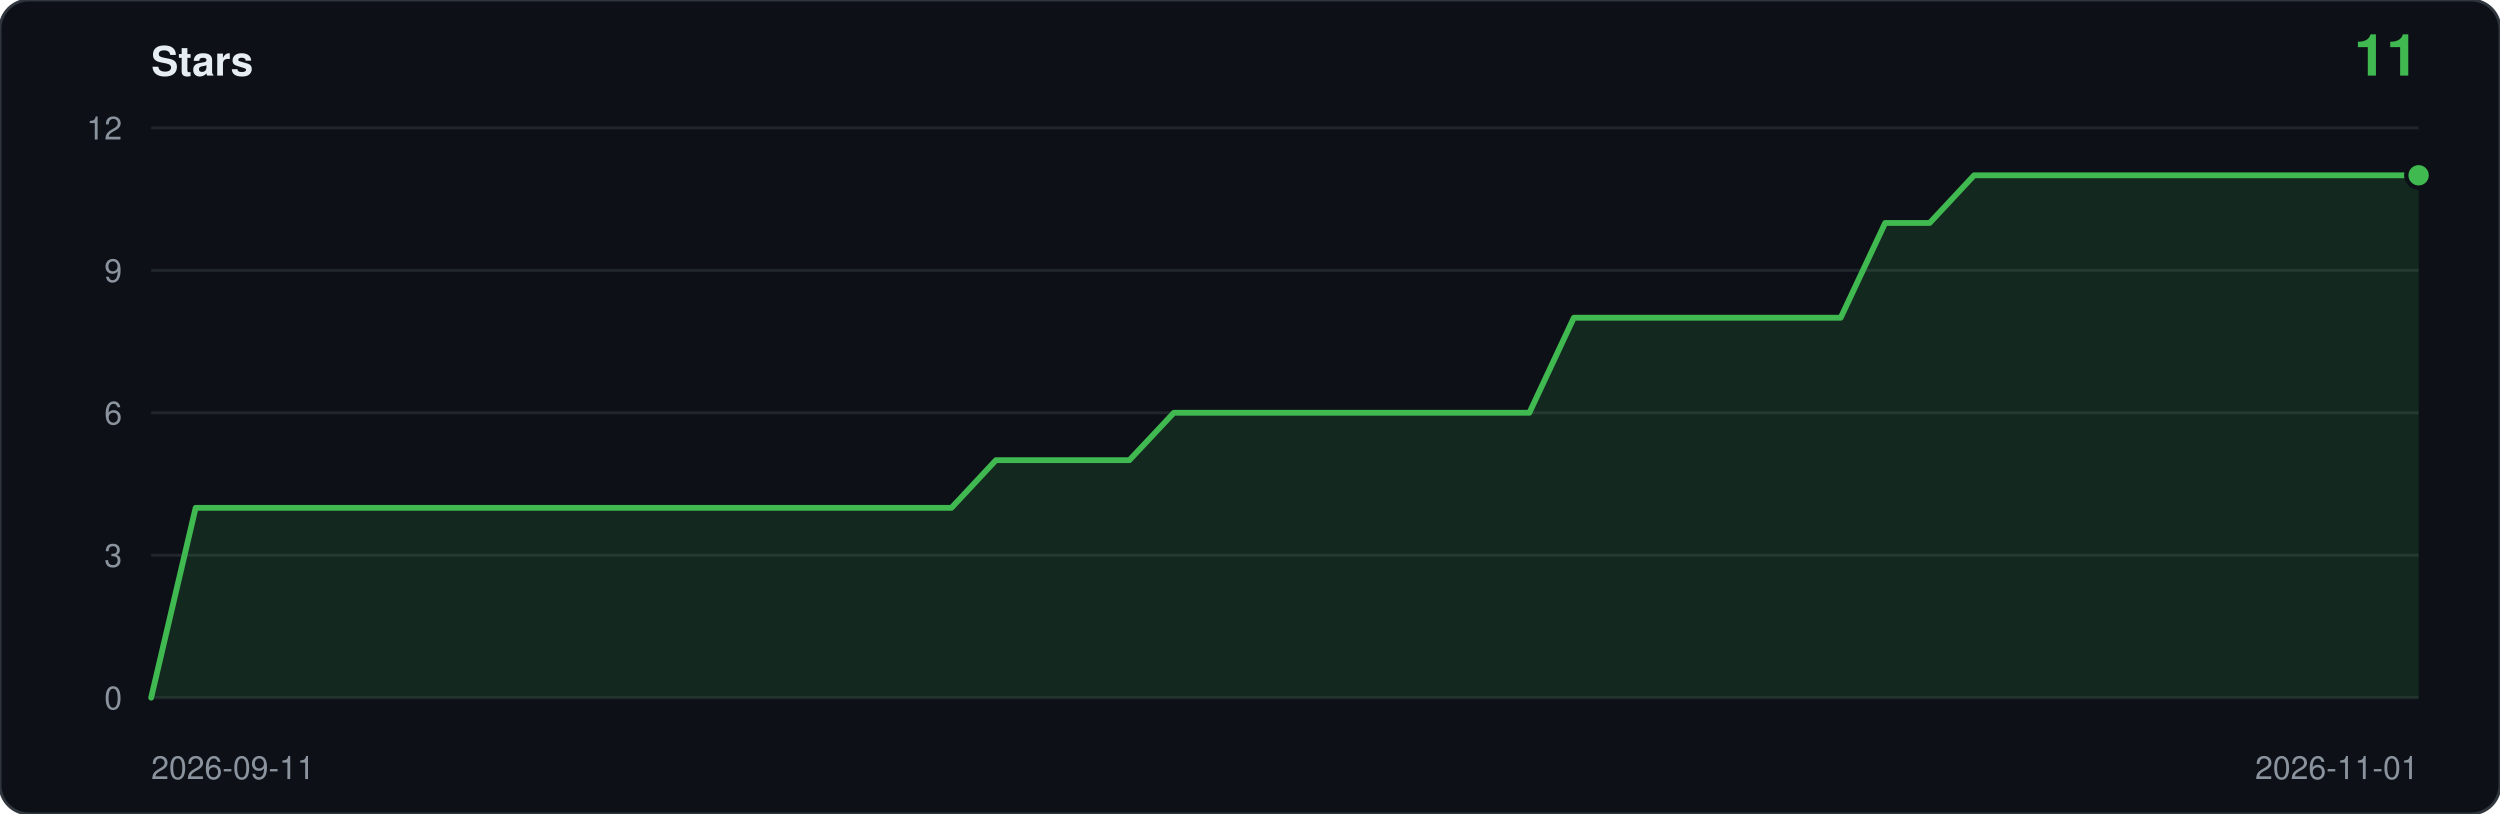
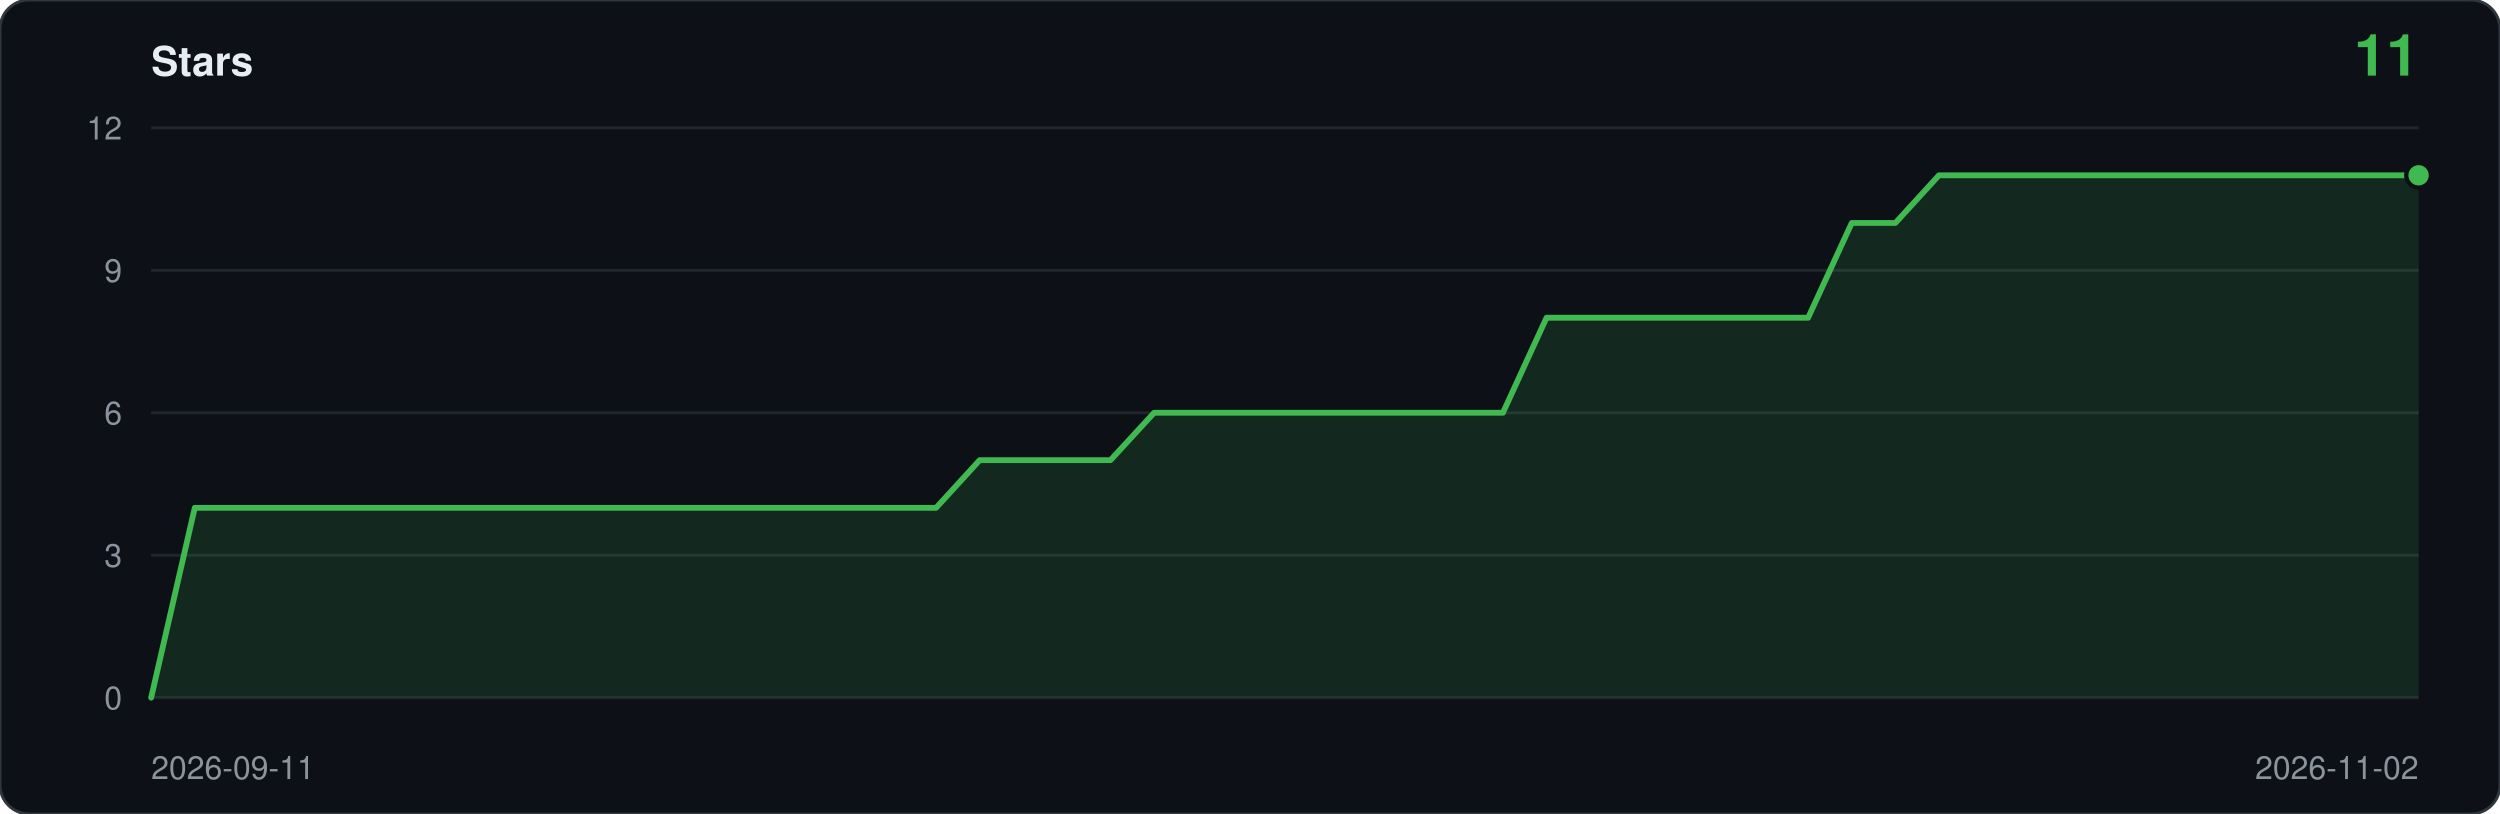
<svg xmlns="http://www.w3.org/2000/svg" viewBox="0 0 860 280" width="860" height="280" role="img" aria-label="Star history: 11 stars">
  <rect width="860" height="280" rx="10" fill="#0d1117" stroke="#30363d" />
  <text x="52" y="26" font-family="ui-sans-serif,-apple-system,Segoe UI,Helvetica,Arial,sans-serif" font-size="14" font-weight="600" fill="#e6edf3">Stars</text>
  <text x="832" y="26" text-anchor="end" font-family="ui-sans-serif,-apple-system,Segoe UI,Helvetica,Arial,sans-serif" font-size="20" font-weight="600" fill="#3fb950">11</text>
  <line x1="52" y1="240.0" x2="832" y2="240.0" stroke="#21262d" />
  <text x="42" y="244.0" text-anchor="end" font-family="ui-sans-serif,-apple-system,Segoe UI,Helvetica,Arial,sans-serif" font-size="11" fill="#8b949e">0</text>
  <line x1="52" y1="191.0" x2="832" y2="191.0" stroke="#21262d" />
  <text x="42" y="195.0" text-anchor="end" font-family="ui-sans-serif,-apple-system,Segoe UI,Helvetica,Arial,sans-serif" font-size="11" fill="#8b949e">3</text>
  <line x1="52" y1="142.0" x2="832" y2="142.0" stroke="#21262d" />
  <text x="42" y="146.0" text-anchor="end" font-family="ui-sans-serif,-apple-system,Segoe UI,Helvetica,Arial,sans-serif" font-size="11" fill="#8b949e">6</text>
  <line x1="52" y1="93.0" x2="832" y2="93.0" stroke="#21262d" />
  <text x="42" y="97.0" text-anchor="end" font-family="ui-sans-serif,-apple-system,Segoe UI,Helvetica,Arial,sans-serif" font-size="11" fill="#8b949e">9</text>
  <line x1="52" y1="44.0" x2="832" y2="44.0" stroke="#21262d" />
  <text x="42" y="48.0" text-anchor="end" font-family="ui-sans-serif,-apple-system,Segoe UI,Helvetica,Arial,sans-serif" font-size="11" fill="#8b949e">12</text>
-   <path d="M 52.0,240.0 L 52.0,240.0 L 67.3,174.7 L 82.6,174.7 L 97.9,174.7 L 113.2,174.7 L 128.5,174.7 L 143.8,174.7 L 159.1,174.7 L 174.4,174.7 L 189.6,174.7 L 204.9,174.7 L 220.2,174.7 L 235.5,174.7 L 250.8,174.7 L 266.1,174.7 L 281.4,174.7 L 296.7,174.7 L 312.0,174.7 L 327.3,174.7 L 342.6,158.3 L 357.9,158.3 L 373.2,158.3 L 388.5,158.3 L 403.8,142.0 L 419.1,142.0 L 434.4,142.0 L 449.6,142.0 L 464.9,142.0 L 480.2,142.0 L 495.5,142.0 L 510.8,142.0 L 526.1,142.0 L 541.4,109.3 L 556.7,109.3 L 572.0,109.3 L 587.3,109.3 L 602.6,109.3 L 617.9,109.3 L 633.2,109.3 L 648.5,76.7 L 663.8,76.7 L 679.1,60.3 L 694.4,60.3 L 709.6,60.3 L 724.9,60.3 L 740.2,60.3 L 755.5,60.3 L 770.8,60.3 L 786.1,60.3 L 801.4,60.3 L 816.7,60.3 L 832.0,60.3 L 832.0,240.0 Z" fill="#3fb950" fill-opacity="0.14" />
-   <polyline points="52.0,240.0 67.3,174.7 82.6,174.7 97.9,174.7 113.2,174.7 128.5,174.7 143.8,174.7 159.1,174.7 174.4,174.7 189.6,174.7 204.9,174.7 220.2,174.7 235.5,174.7 250.8,174.7 266.1,174.7 281.4,174.7 296.7,174.7 312.0,174.7 327.3,174.7 342.6,158.3 357.9,158.3 373.2,158.3 388.5,158.3 403.8,142.0 419.1,142.0 434.4,142.0 449.6,142.0 464.9,142.0 480.2,142.0 495.5,142.0 510.8,142.0 526.1,142.0 541.4,109.3 556.7,109.3 572.0,109.3 587.3,109.3 602.6,109.3 617.9,109.3 633.2,109.3 648.5,76.7 663.8,76.7 679.1,60.3 694.4,60.3 709.6,60.3 724.9,60.3 740.2,60.3 755.5,60.3 770.8,60.3 786.1,60.3 801.4,60.3 816.7,60.3 832.0,60.3" fill="none" stroke="#3fb950" stroke-width="2" stroke-linejoin="round" stroke-linecap="round" />
+   <path d="M 52.0,240.0 L 52.0,240.0 L 67.0,174.7 L 82.0,174.7 L 97.0,174.7 L 112.0,174.7 L 127.0,174.7 L 142.0,174.7 L 157.0,174.7 L 172.0,174.7 L 187.0,174.7 L 202.0,174.7 L 217.0,174.7 L 232.0,174.7 L 247.0,174.7 L 262.0,174.7 L 277.0,174.7 L 292.0,174.7 L 307.0,174.7 L 322.0,174.7 L 337.0,158.3 L 352.0,158.3 L 367.0,158.3 L 382.0,158.3 L 397.0,142.0 L 412.0,142.0 L 427.0,142.0 L 442.0,142.0 L 457.0,142.0 L 472.0,142.0 L 487.0,142.0 L 502.0,142.0 L 517.0,142.0 L 532.0,109.3 L 547.0,109.3 L 562.0,109.3 L 577.0,109.3 L 592.0,109.3 L 607.0,109.3 L 622.0,109.3 L 637.0,76.7 L 652.0,76.7 L 667.0,60.3 L 682.0,60.3 L 697.0,60.3 L 712.0,60.3 L 727.0,60.3 L 742.0,60.3 L 757.0,60.3 L 772.0,60.3 L 787.0,60.3 L 802.0,60.3 L 817.0,60.3 L 832.0,60.3 L 832.0,240.0 Z" fill="#3fb950" fill-opacity="0.14" />
+   <polyline points="52.0,240.0 67.0,174.7 82.0,174.7 97.0,174.7 112.0,174.7 127.0,174.7 142.0,174.7 157.0,174.7 172.0,174.7 187.0,174.7 202.0,174.7 217.0,174.7 232.0,174.7 247.0,174.7 262.0,174.7 277.0,174.7 292.0,174.7 307.0,174.7 322.0,174.7 337.0,158.3 352.0,158.3 367.0,158.3 382.0,158.3 397.0,142.0 412.0,142.0 427.0,142.0 442.0,142.0 457.0,142.0 472.0,142.0 487.0,142.0 502.0,142.0 517.0,142.0 532.0,109.3 547.0,109.3 562.0,109.3 577.0,109.3 592.0,109.3 607.0,109.3 622.0,109.3 637.0,76.7 652.0,76.7 667.0,60.3 682.0,60.3 697.0,60.3 712.0,60.3 727.0,60.3 742.0,60.3 757.0,60.3 772.0,60.3 787.0,60.3 802.0,60.3 817.0,60.3 832.0,60.3" fill="none" stroke="#3fb950" stroke-width="2" stroke-linejoin="round" stroke-linecap="round" />
  <circle cx="832.0" cy="60.3" r="5" fill="#0d1117" />
  <circle cx="832.0" cy="60.3" r="3.5" fill="#3fb950" />
  <text x="52" y="268" font-family="ui-sans-serif,-apple-system,Segoe UI,Helvetica,Arial,sans-serif" font-size="11" fill="#8b949e">2026-09-11</text>
-   <text x="832" y="268" text-anchor="end" font-family="ui-sans-serif,-apple-system,Segoe UI,Helvetica,Arial,sans-serif" font-size="11" fill="#8b949e">2026-11-01</text>
+   <text x="832" y="268" text-anchor="end" font-family="ui-sans-serif,-apple-system,Segoe UI,Helvetica,Arial,sans-serif" font-size="11" fill="#8b949e">2026-11-02</text>
</svg>
